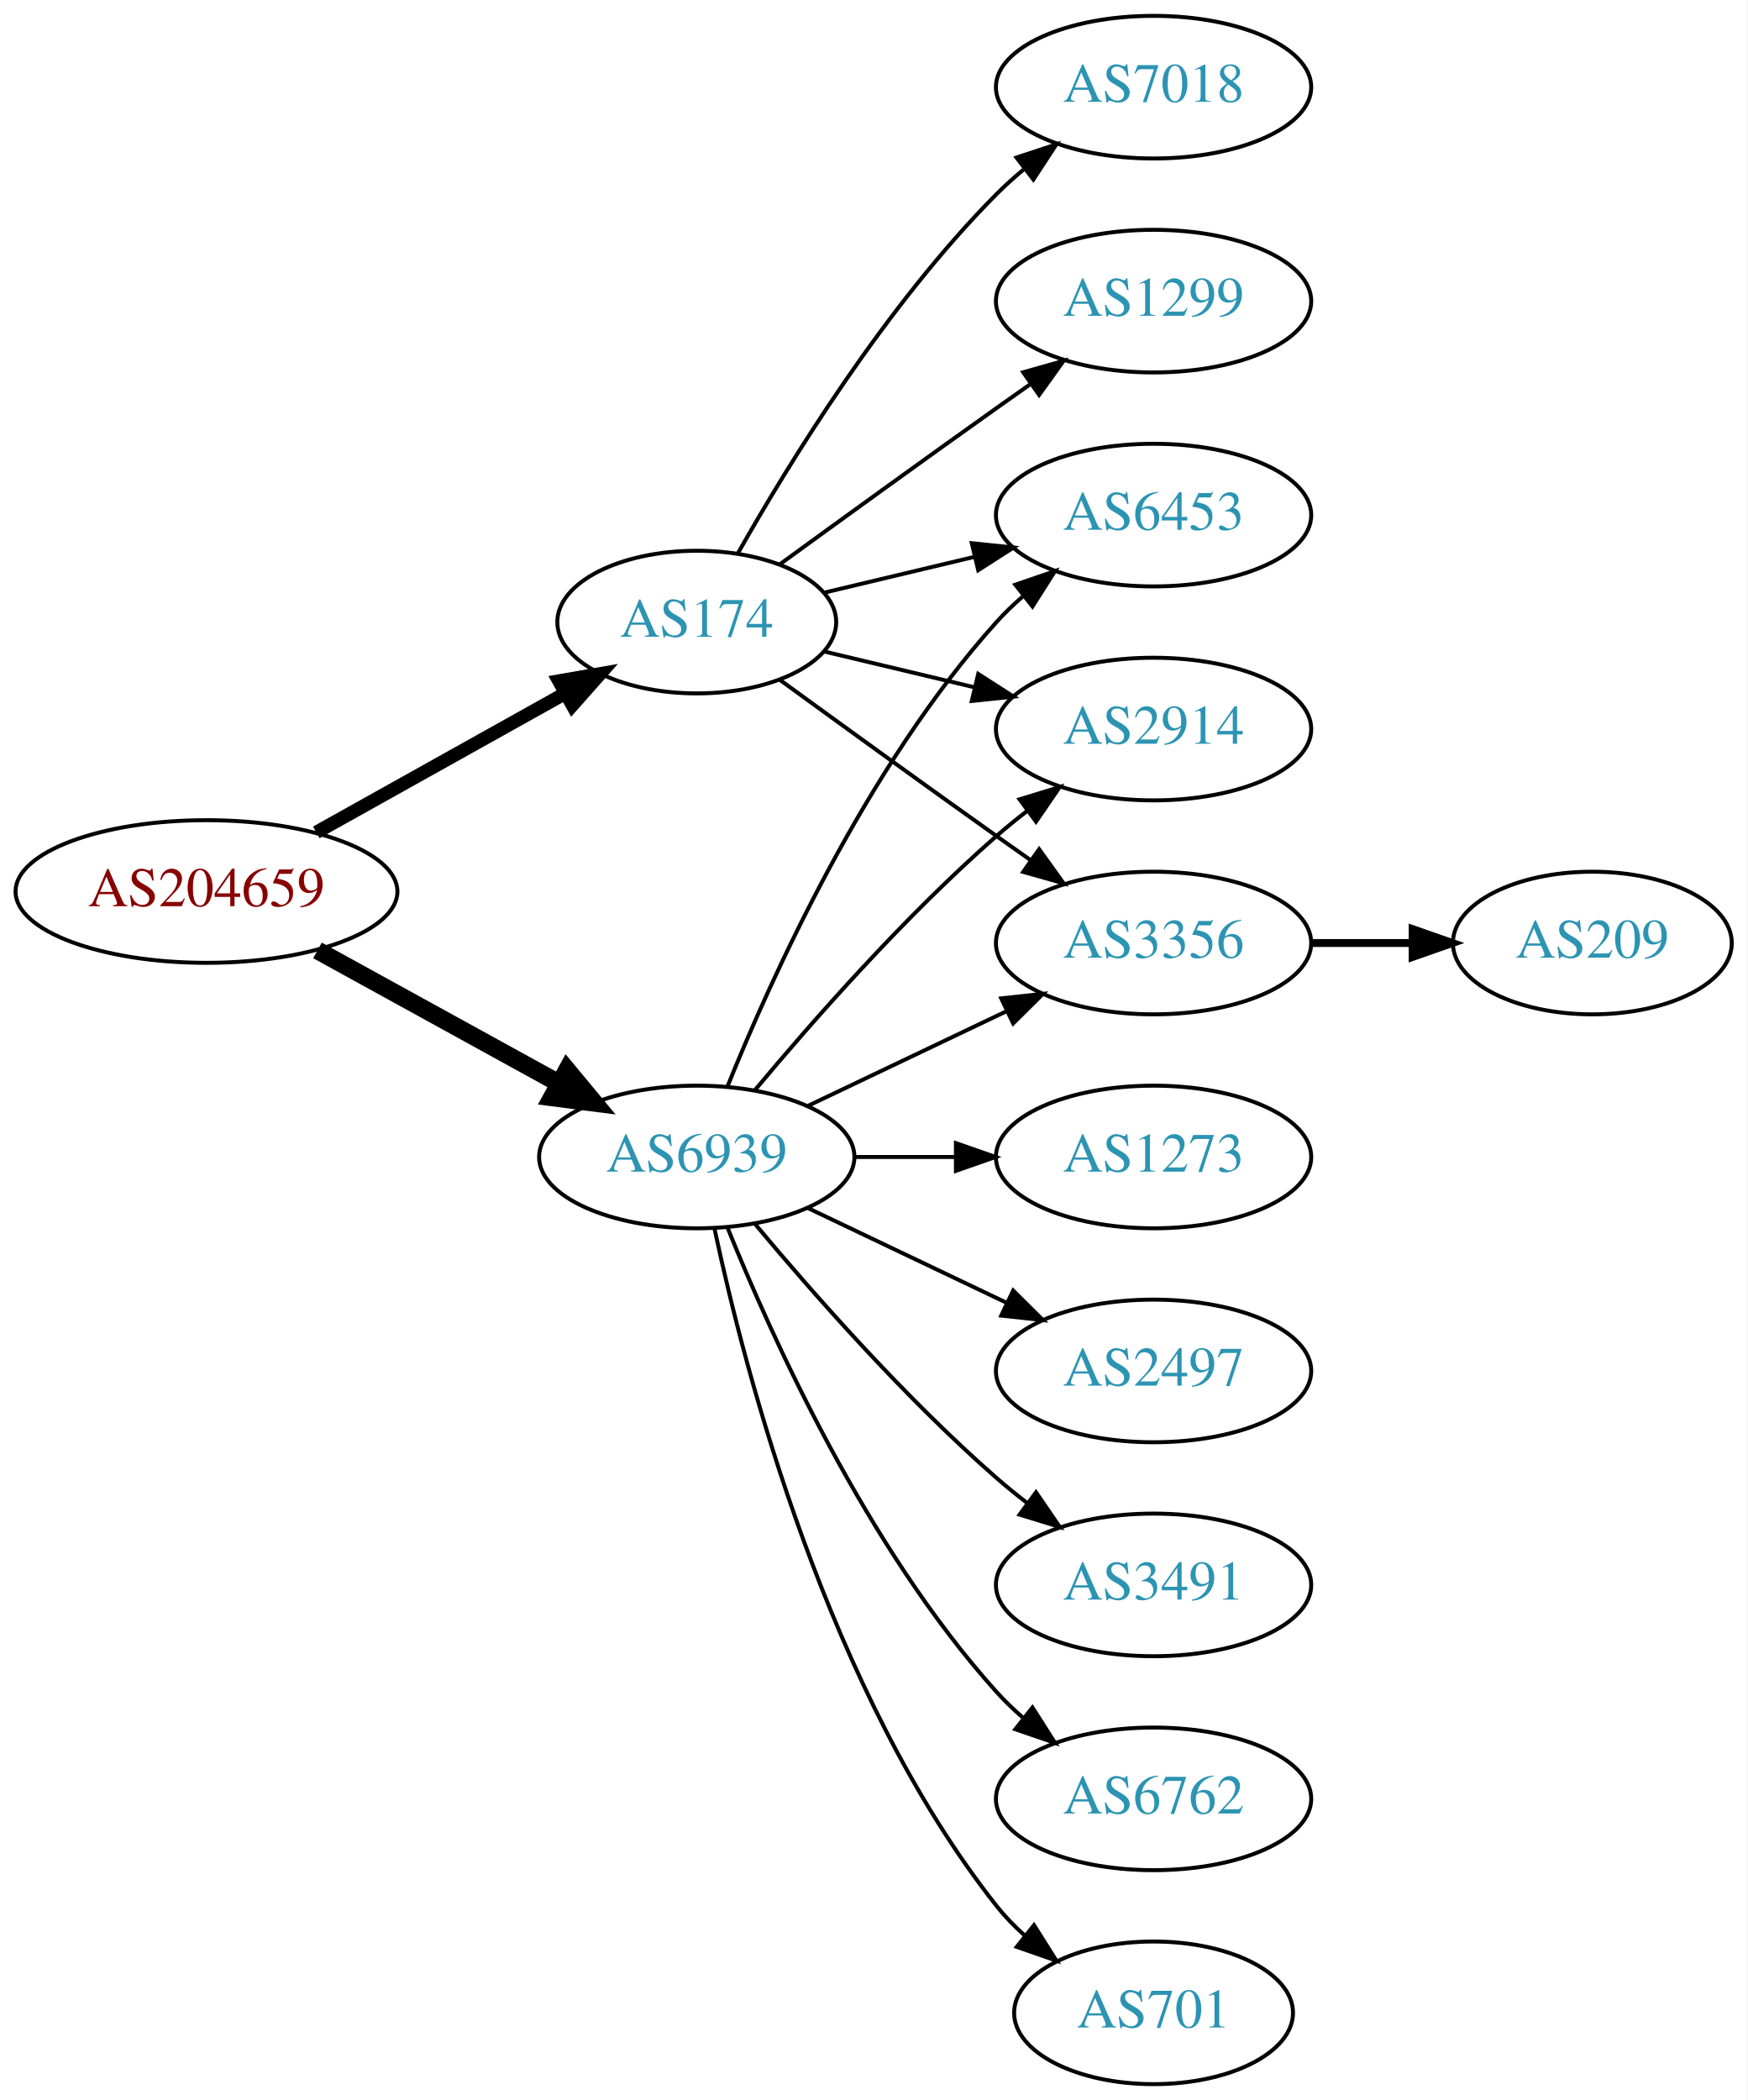
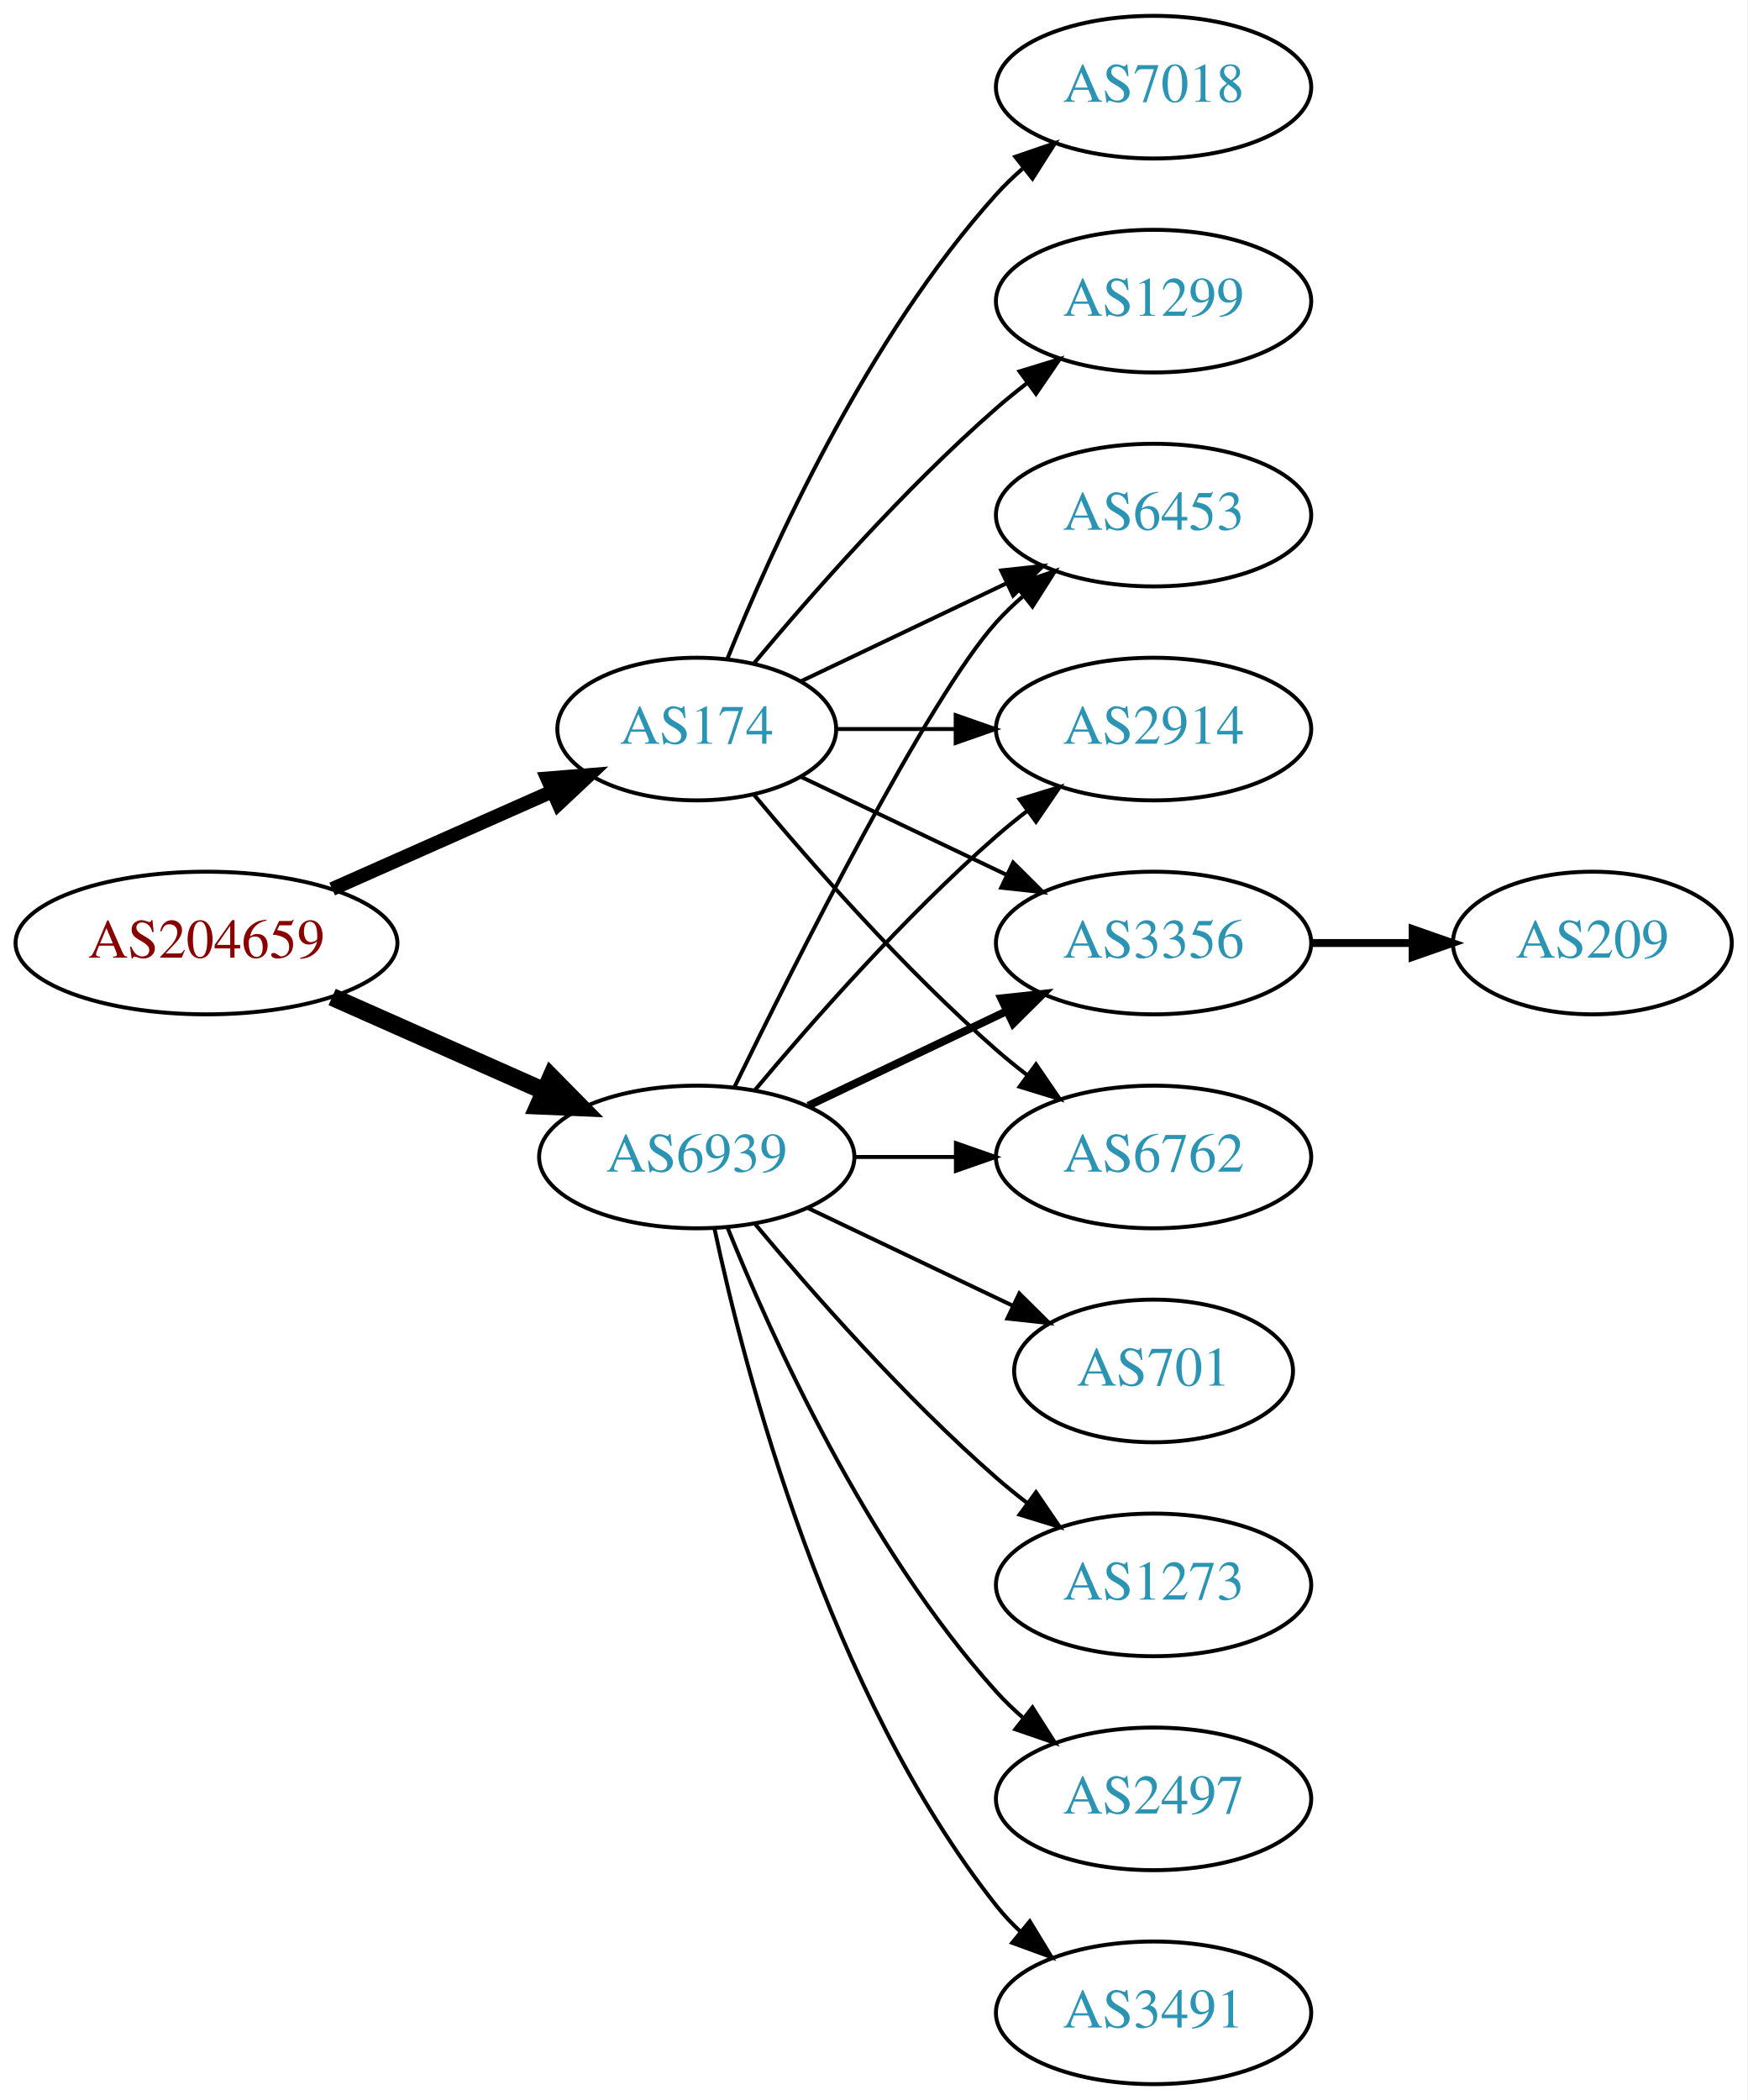
<svg xmlns="http://www.w3.org/2000/svg" xmlns:xlink="http://www.w3.org/1999/xlink" width="441pt" height="530pt" viewBox="0.00 0.00 440.97 530.00">
  <g id="graph0" class="graph" transform="scale(1 1) rotate(0) translate(4 526)">
    <polygon fill="white" stroke="none" points="-4,4 -4,-526 436.971,-526 436.971,4 -4,4" />
    <g id="node1" class="node">
      <g id="a_node1">
        <a xlink:href="/asn/204659" xlink:title="AS204659 ~ ANLX-AS [AT]">
-           <ellipse fill="#ffffff" stroke="black" cx="48.096" cy="-301" rx="48.192" ry="18" />
-           <text text-anchor="middle" x="48.096" y="-297.3" font-family="Times,serif" font-size="14.00" fill="#880000">AS204659</text>
+           <ellipse fill="#ffffff" stroke="black" cx="48.096" cy="-288" rx="48.192" ry="18" />
+           <text text-anchor="middle" x="48.096" y="-284.3" font-family="Times,serif" font-size="14.00" fill="#880000">AS204659</text>
        </a>
      </g>
    </g>
    <g id="node2" class="node">
      <g id="a_node2">
        <a xlink:href="/asn/174" xlink:title="AS174 ~ Cogent Communications [US]">
-           <ellipse fill="#ffffff" stroke="black" cx="171.838" cy="-369" rx="35.194" ry="18" />
-           <text text-anchor="middle" x="171.838" y="-365.3" font-family="Times,serif" font-size="14.00" fill="#2c94b3">AS174</text>
+           <ellipse fill="#ffffff" stroke="black" cx="171.838" cy="-342" rx="35.194" ry="18" />
+           <text text-anchor="middle" x="171.838" y="-338.3" font-family="Times,serif" font-size="14.00" fill="#2c94b3">AS174</text>
        </a>
      </g>
    </g>
    <g id="edge1" class="edge">
-       <path fill="none" stroke="black" stroke-width="3.375" d="M75.813,-315.923C94.302,-326.251 119.008,-340.05 138.594,-350.99" />
-       <polygon fill="black" stroke="black" stroke-width="3.375" points="137.032,-354.127 147.47,-355.947 140.446,-348.015 137.032,-354.127" />
+       <path fill="none" stroke="black" stroke-width="3.5" d="M79.816,-301.626C96.695,-309.113 117.713,-318.436 135.297,-326.236" />
+       <polygon fill="black" stroke="black" stroke-width="3.5" points="134.105,-329.535 144.665,-330.391 136.943,-323.137 134.105,-329.535" />
    </g>
    <g id="node3" class="node">
      <g id="a_node3">
        <a xlink:href="/asn/6939" xlink:title="AS6939 ~ Hurricane Electric LLC [US]">
          <ellipse fill="#ffffff" stroke="black" cx="171.838" cy="-234" rx="39.794" ry="18" />
          <text text-anchor="middle" x="171.838" y="-230.3" font-family="Times,serif" font-size="14.00" fill="#2c94b3">AS6939</text>
        </a>
      </g>
    </g>
    <g id="edge2" class="edge">
-       <path fill="none" stroke="black" stroke-width="4.5" d="M76.114,-286.131C94.054,-276.258 117.746,-263.219 136.947,-252.652" />
-       <polygon fill="black" stroke="black" stroke-width="4.5" points="139.105,-255.958 145.968,-247.687 135.308,-249.059 139.105,-255.958" />
+       <path fill="none" stroke="black" stroke-width="4.5" d="M79.816,-274.374C96.101,-267.15 116.238,-258.219 133.427,-250.594" />
+       <polygon fill="black" stroke="black" stroke-width="4.5" points="135.086,-254.166 142.631,-246.512 131.893,-246.967 135.086,-254.166" />
    </g>
    <g id="node4" class="node">
      <g id="a_node4">
        <a xlink:href="/asn/7018" xlink:title="AS7018 ~ AT&amp;T Services, Inc. [US]">
          <ellipse fill="#ffffff" stroke="black" cx="287.131" cy="-504" rx="39.794" ry="18" />
          <text text-anchor="middle" x="287.131" y="-500.3" font-family="Times,serif" font-size="14.00" fill="#2c94b3">AS7018</text>
        </a>
      </g>
    </g>
    <g id="edge3" class="edge">
-       <path fill="none" stroke="black" d="M182.298,-386.49C195.08,-409.096 219.512,-448.886 247.484,-477 249.595,-479.121 251.891,-481.188 254.277,-483.171" />
-       <polygon fill="black" stroke="black" points="252.529,-486.242 262.592,-489.556 256.792,-480.69 252.529,-486.242" />
+       <path fill="none" stroke="black" d="M179.586,-359.787C190.637,-387.243 214.69,-440.578 247.484,-477 249.487,-479.224 251.706,-481.363 254.038,-483.397" />
+       <polygon fill="black" stroke="black" points="252.236,-486.433 262.257,-489.873 256.569,-480.935 252.236,-486.433" />
    </g>
    <g id="node5" class="node">
      <g id="a_node5">
+         <a xlink:href="/asn/1299" xlink:title="AS1299 ~ Telia Carrier [EU]">
+           <ellipse fill="#ffffff" stroke="black" cx="287.131" cy="-450" rx="39.794" ry="18" />
+           <text text-anchor="middle" x="287.131" y="-446.3" font-family="Times,serif" font-size="14.00" fill="#2c94b3">AS1299</text>
+         </a>
+       </g>
+     </g>
+     <g id="edge4" class="edge">
+       <path fill="none" stroke="black" d="M186.203,-358.499C200.458,-375.596 224.153,-402.619 247.484,-423 249.95,-425.154 252.589,-427.294 255.286,-429.372" />
+       <polygon fill="black" stroke="black" points="253.311,-432.264 263.44,-435.37 257.459,-426.625 253.311,-432.264" />
+     </g>
+     <g id="node6" class="node">
+       <g id="a_node6">
        <a xlink:href="/asn/6453" xlink:title="AS6453 ~ TATA COMMUNICATIONS (AMERICA) INC [US]">
          <ellipse fill="#ffffff" stroke="black" cx="287.131" cy="-396" rx="39.794" ry="18" />
          <text text-anchor="middle" x="287.131" y="-392.3" font-family="Times,serif" font-size="14.00" fill="#2c94b3">AS6453</text>
        </a>
      </g>
    </g>
-     <g id="edge4" class="edge">
-       <path fill="none" stroke="black" d="M204.096,-376.449C215.775,-379.233 229.271,-382.449 241.9,-385.459" />
-       <polygon fill="black" stroke="black" points="241.253,-388.903 251.792,-387.816 242.876,-382.093 241.253,-388.903" />
+     <g id="edge5" class="edge">
+       <path fill="none" stroke="black" d="M198.263,-354.119C213.566,-361.413 233.289,-370.814 250.171,-378.86" />
+       <polygon fill="black" stroke="black" points="248.678,-382.026 259.211,-383.169 251.69,-375.707 248.678,-382.026" />
    </g>
-     <g id="node6" class="node">
-       <g id="a_node6">
+     <g id="node7" class="node">
+       <g id="a_node7">
        <a xlink:href="/asn/2914" xlink:title="AS2914 ~ NTT America, Inc. [US]">
          <ellipse fill="#ffffff" stroke="black" cx="287.131" cy="-342" rx="39.794" ry="18" />
          <text text-anchor="middle" x="287.131" y="-338.3" font-family="Times,serif" font-size="14.00" fill="#2c94b3">AS2914</text>
        </a>
      </g>
    </g>
-     <g id="edge5" class="edge">
-       <path fill="none" stroke="black" d="M204.096,-361.551C215.775,-358.767 229.271,-355.551 241.9,-352.541" />
-       <polygon fill="black" stroke="black" points="242.876,-355.907 251.792,-350.184 241.253,-349.097 242.876,-355.907" />
-     </g>
-     <g id="node7" class="node">
-       <g id="a_node7">
-         <a xlink:href="/asn/1299" xlink:title="AS1299 ~ Telia Carrier [EU]">
-           <ellipse fill="#ffffff" stroke="black" cx="287.131" cy="-450" rx="39.794" ry="18" />
-           <text text-anchor="middle" x="287.131" y="-446.3" font-family="Times,serif" font-size="14.00" fill="#2c94b3">AS1299</text>
-         </a>
-       </g>
-     </g>
    <g id="edge6" class="edge">
-       <path fill="none" stroke="black" d="M192.734,-383.529C207.736,-394.45 228.843,-409.747 247.484,-423 250.305,-425.005 253.248,-427.085 256.196,-429.159" />
-       <polygon fill="black" stroke="black" points="254.223,-432.05 264.421,-434.926 258.242,-426.319 254.223,-432.05" />
+       <path fill="none" stroke="black" d="M207.137,-342C216.514,-342 226.865,-342 236.899,-342" />
+       <polygon fill="black" stroke="black" points="237.188,-345.5 247.188,-342 237.188,-338.5 237.188,-345.5" />
    </g>
    <g id="node8" class="node">
      <g id="a_node8">
        <a xlink:href="/asn/3356" xlink:title="AS3356 ~ Level 3 Parent, LLC [US]">
          <ellipse fill="#ffffff" stroke="black" cx="287.131" cy="-288" rx="39.794" ry="18" />
          <text text-anchor="middle" x="287.131" y="-284.3" font-family="Times,serif" font-size="14.00" fill="#2c94b3">AS3356</text>
        </a>
      </g>
    </g>
    <g id="edge7" class="edge">
-       <path fill="none" stroke="black" d="M192.734,-354.471C207.736,-343.55 228.843,-328.253 247.484,-315 250.305,-312.995 253.248,-310.915 256.196,-308.841" />
-       <polygon fill="black" stroke="black" points="258.242,-311.681 264.421,-303.074 254.223,-305.95 258.242,-311.681" />
+       <path fill="none" stroke="black" d="M198.263,-329.881C213.566,-322.587 233.289,-313.186 250.171,-305.14" />
+       <polygon fill="black" stroke="black" points="251.69,-308.293 259.211,-300.831 248.678,-301.974 251.69,-308.293" />
    </g>
-     <g id="edge11" class="edge">
-       <path fill="none" stroke="black" d="M179.586,-251.787C190.637,-279.243 214.69,-332.578 247.484,-369 249.487,-371.224 251.706,-373.363 254.038,-375.397" />
+     <g id="node9" class="node">
+       <g id="a_node9">
+         <a xlink:href="/asn/6762" xlink:title="AS6762 ~ TELECOM ITALIA SPARKLE S.p.A. [IT]">
+           <ellipse fill="#ffffff" stroke="black" cx="287.131" cy="-234" rx="39.794" ry="18" />
+           <text text-anchor="middle" x="287.131" y="-230.3" font-family="Times,serif" font-size="14.00" fill="#2c94b3">AS6762</text>
+         </a>
+       </g>
+     </g>
+     <g id="edge8" class="edge">
+       <path fill="none" stroke="black" d="M186.203,-325.501C200.458,-308.404 224.153,-281.381 247.484,-261 249.95,-258.846 252.589,-256.706 255.286,-254.628" />
+       <polygon fill="black" stroke="black" points="257.459,-257.375 263.44,-248.63 253.311,-251.736 257.459,-257.375" />
+     </g>
+     <g id="edge17" class="edge">
+       <path fill="none" stroke="black" d="M181.276,-251.511C196.894,-283.509 230.281,-349.893 247.484,-369 249.487,-371.224 251.706,-373.363 254.038,-375.397" />
      <polygon fill="black" stroke="black" points="252.236,-378.433 262.257,-381.873 256.569,-372.935 252.236,-378.433" />
    </g>
-     <g id="edge10" class="edge">
+     <g id="edge14" class="edge">
      <path fill="none" stroke="black" d="M186.468,-250.817C200.751,-267.929 224.297,-294.745 247.484,-315 249.95,-317.154 252.589,-319.294 255.286,-321.372" />
      <polygon fill="black" stroke="black" points="253.311,-324.264 263.44,-327.37 257.459,-318.625 253.311,-324.264" />
    </g>
+     <g id="edge11" class="edge">
+       <path fill="none" stroke="black" stroke-width="2" d="M199.974,-246.934C214.968,-254.081 233.789,-263.052 250.013,-270.785" />
+       <polygon fill="black" stroke="black" stroke-width="2" points="248.683,-274.028 259.216,-275.171 251.695,-267.709 248.683,-274.028" />
+     </g>
    <g id="edge15" class="edge">
-       <path fill="none" stroke="black" d="M199.974,-246.934C214.968,-254.081 233.789,-263.052 250.013,-270.785" />
-       <polygon fill="black" stroke="black" points="248.683,-274.028 259.216,-275.171 251.695,-267.709 248.683,-274.028" />
-     </g>
-     <g id="node10" class="node">
-       <g id="a_node10">
-         <a xlink:href="/asn/1273" xlink:title="AS1273 ~ Vodafone Group PLC [EU]">
-           <ellipse fill="#ffffff" stroke="black" cx="287.131" cy="-234" rx="39.794" ry="18" />
-           <text text-anchor="middle" x="287.131" y="-230.3" font-family="Times,serif" font-size="14.00" fill="#2c94b3">AS1273</text>
-         </a>
-       </g>
-     </g>
-     <g id="edge9" class="edge">
      <path fill="none" stroke="black" d="M211.51,-234C219.713,-234 228.477,-234 237.009,-234" />
      <polygon fill="black" stroke="black" points="237.248,-237.5 247.248,-234 237.248,-230.5 237.248,-237.5" />
    </g>
    <g id="node11" class="node">
      <g id="a_node11">
        <a xlink:href="/asn/2497" xlink:title="AS2497 ~ Internet Initiative Japan Inc. [JP]">
-           <ellipse fill="#ffffff" stroke="black" cx="287.131" cy="-180" rx="39.794" ry="18" />
-           <text text-anchor="middle" x="287.131" y="-176.3" font-family="Times,serif" font-size="14.00" fill="#2c94b3">AS2497</text>
+           <ellipse fill="#ffffff" stroke="black" cx="287.131" cy="-72" rx="39.794" ry="18" />
+           <text text-anchor="middle" x="287.131" y="-68.3" font-family="Times,serif" font-size="14.00" fill="#2c94b3">AS2497</text>
+         </a>
+       </g>
+     </g>
+     <g id="edge10" class="edge">
+       <path fill="none" stroke="black" d="M179.586,-216.213C190.637,-188.757 214.69,-135.422 247.484,-99 249.487,-96.776 251.706,-94.637 254.038,-92.603" />
+       <polygon fill="black" stroke="black" points="256.569,-95.065 262.257,-86.127 252.236,-89.567 256.569,-95.065" />
+     </g>
+     <g id="node12" class="node">
+       <g id="a_node12">
+         <a xlink:href="/asn/3491" xlink:title="AS3491 ~ PCCW Global, Inc. [US]">
+           <ellipse fill="#ffffff" stroke="black" cx="287.131" cy="-18" rx="39.794" ry="18" />
+           <text text-anchor="middle" x="287.131" y="-14.3" font-family="Times,serif" font-size="14.00" fill="#2c94b3">AS3491</text>
        </a>
      </g>
    </g>
    <g id="edge12" class="edge">
-       <path fill="none" stroke="black" d="M199.974,-221.066C214.968,-213.919 233.789,-204.948 250.013,-197.215" />
-       <polygon fill="black" stroke="black" points="251.695,-200.291 259.216,-192.829 248.683,-193.972 251.695,-200.291" />
+       <path fill="none" stroke="black" d="M176.328,-215.84C183.959,-179.97 204.951,-98.845 247.484,-45 249.292,-42.712 251.345,-40.538 253.539,-38.49" />
+       <polygon fill="black" stroke="black" points="255.893,-41.086 261.399,-32.034 251.45,-35.677 255.893,-41.086" />
    </g>
-     <g id="node12" class="node">
-       <g id="a_node12">
-         <a xlink:href="/asn/3491" xlink:title="AS3491 ~ PCCW Global, Inc. [US]">
-           <ellipse fill="#ffffff" stroke="black" cx="287.131" cy="-126" rx="39.794" ry="18" />
-           <text text-anchor="middle" x="287.131" y="-122.3" font-family="Times,serif" font-size="14.00" fill="#2c94b3">AS3491</text>
+     <g id="node13" class="node">
+       <g id="a_node13">
+         <a xlink:href="/asn/701" xlink:title="AS701 ~ UUNET [US]">
+           <ellipse fill="#ffffff" stroke="black" cx="287.131" cy="-180" rx="35.194" ry="18" />
+           <text text-anchor="middle" x="287.131" y="-176.3" font-family="Times,serif" font-size="14.00" fill="#2c94b3">AS701</text>
        </a>
      </g>
    </g>
    <g id="edge13" class="edge">
-       <path fill="none" stroke="black" d="M186.468,-217.183C200.751,-200.071 224.297,-173.255 247.484,-153 249.95,-150.846 252.589,-148.706 255.286,-146.628" />
-       <polygon fill="black" stroke="black" points="257.459,-149.375 263.44,-140.63 253.311,-143.736 257.459,-149.375" />
-     </g>
-     <g id="node13" class="node">
-       <g id="a_node13">
-         <a xlink:href="/asn/6762" xlink:title="AS6762 ~ TELECOM ITALIA SPARKLE S.p.A. [IT]">
-           <ellipse fill="#ffffff" stroke="black" cx="287.131" cy="-72" rx="39.794" ry="18" />
-           <text text-anchor="middle" x="287.131" y="-68.3" font-family="Times,serif" font-size="14.00" fill="#2c94b3">AS6762</text>
-         </a>
-       </g>
-     </g>
-     <g id="edge14" class="edge">
-       <path fill="none" stroke="black" d="M179.586,-216.213C190.637,-188.757 214.69,-135.422 247.484,-99 249.487,-96.776 251.706,-94.637 254.038,-92.603" />
-       <polygon fill="black" stroke="black" points="256.569,-95.065 262.257,-86.127 252.236,-89.567 256.569,-95.065" />
+       <path fill="none" stroke="black" d="M199.974,-221.066C215.406,-213.71 234.892,-204.423 251.427,-196.541" />
+       <polygon fill="black" stroke="black" points="253.247,-199.551 260.769,-192.089 250.236,-193.232 253.247,-199.551" />
    </g>
    <g id="node14" class="node">
      <g id="a_node14">
-         <a xlink:href="/asn/701" xlink:title="AS701 ~ UUNET [US]">
-           <ellipse fill="#ffffff" stroke="black" cx="287.131" cy="-18" rx="35.194" ry="18" />
-           <text text-anchor="middle" x="287.131" y="-14.3" font-family="Times,serif" font-size="14.00" fill="#2c94b3">AS701</text>
+         <a xlink:href="/asn/1273" xlink:title="AS1273 ~ Vodafone Group PLC [EU]">
+           <ellipse fill="#ffffff" stroke="black" cx="287.131" cy="-126" rx="39.794" ry="18" />
+           <text text-anchor="middle" x="287.131" y="-122.3" font-family="Times,serif" font-size="14.00" fill="#2c94b3">AS1273</text>
        </a>
      </g>
    </g>
    <g id="edge16" class="edge">
-       <path fill="none" stroke="black" d="M176.328,-215.84C183.959,-179.97 204.951,-98.845 247.484,-45 249.565,-42.367 251.97,-39.884 254.542,-37.572" />
-       <polygon fill="black" stroke="black" points="256.954,-40.127 262.605,-31.165 252.599,-34.646 256.954,-40.127" />
+       <path fill="none" stroke="black" d="M186.468,-217.183C200.751,-200.071 224.297,-173.255 247.484,-153 249.95,-150.846 252.589,-148.706 255.286,-146.628" />
+       <polygon fill="black" stroke="black" points="257.459,-149.375 263.44,-140.63 253.311,-143.736 257.459,-149.375" />
    </g>
-     <g id="node9" class="node">
-       <g id="a_node9">
+     <g id="node10" class="node">
+       <g id="a_node10">
        <a xlink:href="/asn/209" xlink:title="AS209 ~ CenturyLink Communications, LLC [US]">
          <ellipse fill="#ffffff" stroke="black" cx="397.874" cy="-288" rx="35.194" ry="18" />
          <text text-anchor="middle" x="397.874" y="-284.3" font-family="Times,serif" font-size="14.00" fill="#2c94b3">AS209</text>
        </a>
      </g>
    </g>
-     <g id="edge8" class="edge">
+     <g id="edge9" class="edge">
      <path fill="none" stroke="black" stroke-width="2" d="M327.083,-288C335.315,-288 344.061,-288 352.477,-288" />
      <polygon fill="black" stroke="black" stroke-width="2" points="352.522,-291.5 362.522,-288 352.522,-284.5 352.522,-291.5" />
    </g>
  </g>
</svg>
